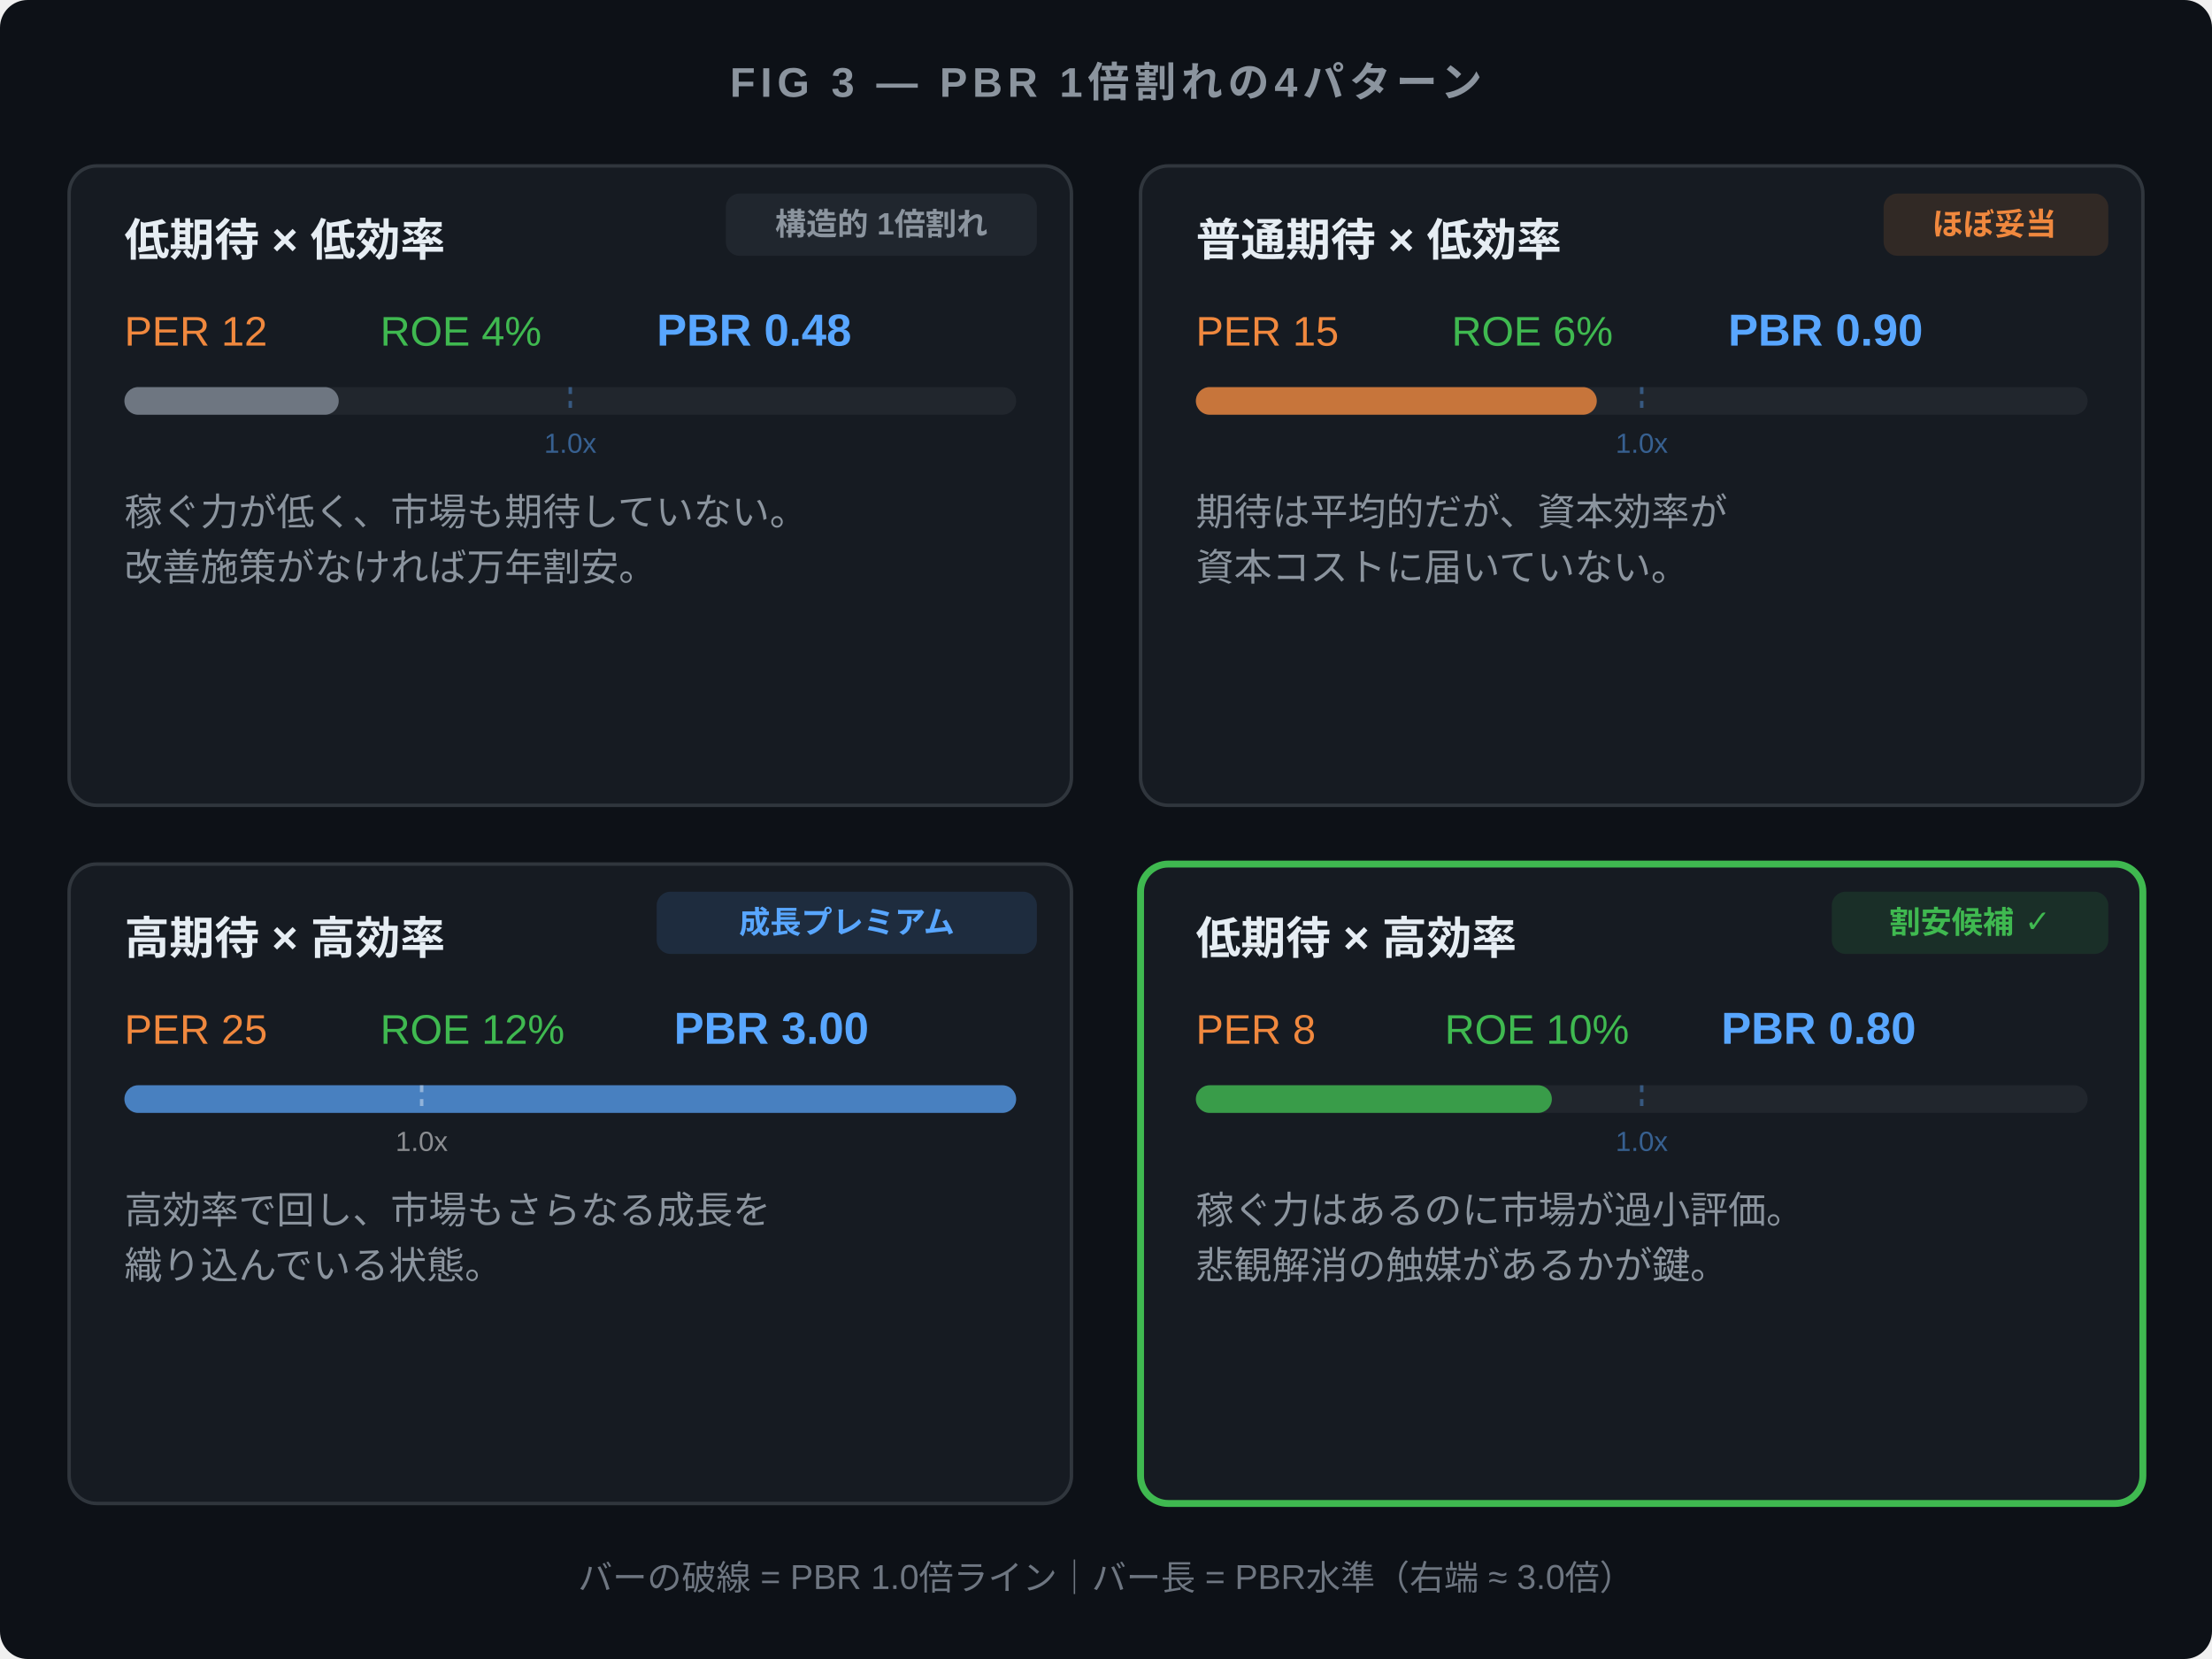
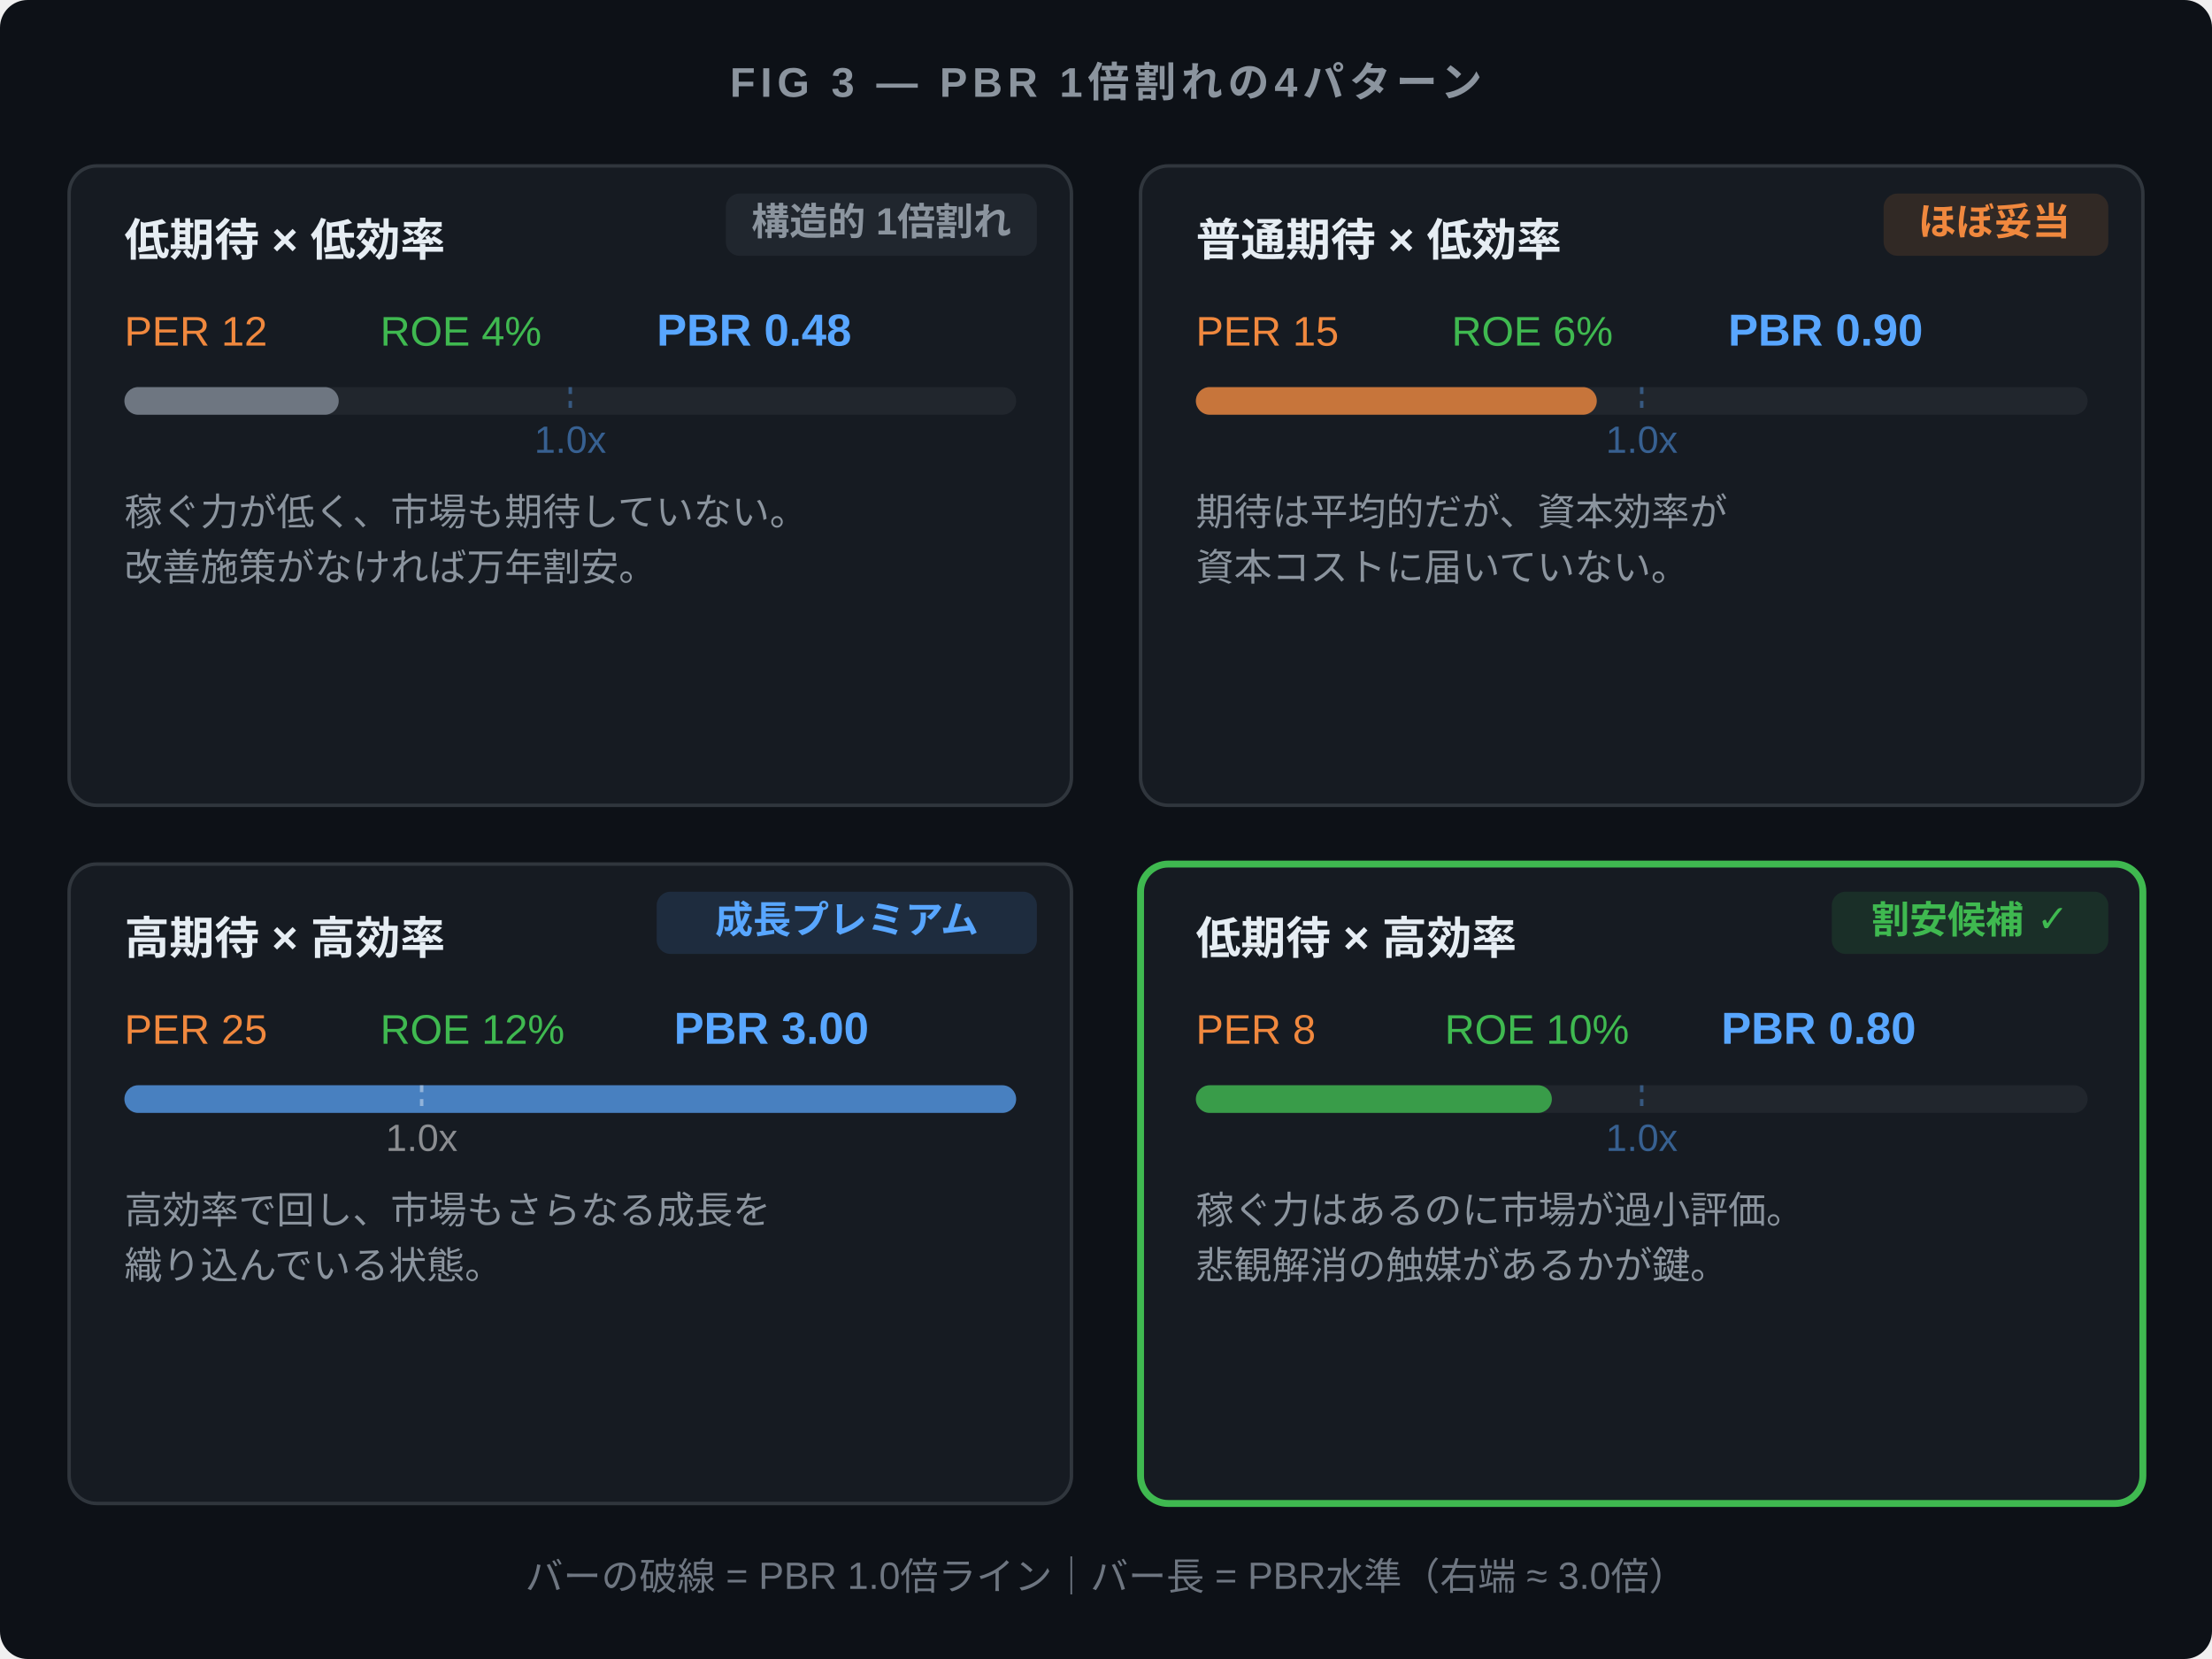
<svg xmlns="http://www.w3.org/2000/svg" viewBox="0 0 640 480" font-family="'Helvetica Neue', Arial, sans-serif">
  <rect width="640" height="480" fill="#0d1117" rx="8" />
  <text x="320" y="28" text-anchor="middle" fill="#8b949e" font-size="12" font-weight="600" letter-spacing="1.5">FIG 3 — PBR 1倍割れの4パターン</text>
  <rect x="20" y="48" width="290" height="185" fill="#161b22" stroke="#30363d" rx="8" />
  <rect x="210" y="56" width="90" height="18" fill="#6e768120" rx="4" />
-   <text x="255" y="68" text-anchor="middle" fill="#8b949e" font-size="9" font-weight="600">構造的 1倍割れ</text>
+   <text x="255" y="68" text-anchor="middle" fill="#8b949e" font-size="11" font-weight="600">構造的 1倍割れ</text>
  <text x="36" y="74" fill="#e6edf3" font-size="13" font-weight="600">低期待 × 低効率</text>
  <text x="36" y="100" fill="#f0883e" font-size="12">PER 12</text>
  <text x="110" y="100" fill="#3fb950" font-size="12">ROE 4%</text>
  <text x="190" y="100" fill="#58a6ff" font-size="13" font-weight="700">PBR 0.48</text>
  <rect x="36" y="112" width="258" height="8" fill="#21262d" rx="4" />
  <rect x="36" y="112" width="62" height="8" fill="#6e7681" rx="4" />
  <line x1="165" y1="112" x2="165" y2="120" stroke="#58a6ff" stroke-width="1" opacity="0.4" stroke-dasharray="2,2" />
-   <text x="165" y="131" text-anchor="middle" fill="#58a6ff" font-size="8" opacity="0.5">1.0x</text>
+   <text x="165" y="131" text-anchor="middle" fill="#58a6ff" font-size="11" opacity="0.5">1.0x</text>
  <text x="36" y="152" fill="#8b949e" font-size="11">稼ぐ力が低く、市場も期待していない。</text>
  <text x="36" y="168" fill="#8b949e" font-size="11">改善施策がなければ万年割安。</text>
  <rect x="330" y="48" width="290" height="185" fill="#161b22" stroke="#30363d" rx="8" />
  <rect x="545" y="56" width="65" height="18" fill="#f0883e20" rx="4" />
-   <text x="577" y="68" text-anchor="middle" fill="#f0883e" font-size="9" font-weight="600">ほぼ妥当</text>
+   <text x="577" y="68" text-anchor="middle" fill="#f0883e" font-size="11" font-weight="600">ほぼ妥当</text>
  <text x="346" y="74" fill="#e6edf3" font-size="13" font-weight="600">普通期待 × 低効率</text>
  <text x="346" y="100" fill="#f0883e" font-size="12">PER 15</text>
  <text x="420" y="100" fill="#3fb950" font-size="12">ROE 6%</text>
  <text x="500" y="100" fill="#58a6ff" font-size="13" font-weight="700">PBR 0.90</text>
  <rect x="346" y="112" width="258" height="8" fill="#21262d" rx="4" />
  <rect x="346" y="112" width="116" height="8" fill="#f0883e" rx="4" opacity="0.8" />
  <line x1="475" y1="112" x2="475" y2="120" stroke="#58a6ff" stroke-width="1" opacity="0.4" stroke-dasharray="2,2" />
-   <text x="475" y="131" text-anchor="middle" fill="#58a6ff" font-size="8" opacity="0.5">1.0x</text>
+   <text x="475" y="131" text-anchor="middle" fill="#58a6ff" font-size="11" opacity="0.5">1.0x</text>
  <text x="346" y="152" fill="#8b949e" font-size="11">期待は平均的だが、資本効率が</text>
  <text x="346" y="168" fill="#8b949e" font-size="11">資本コストに届いていない。</text>
  <rect x="20" y="250" width="290" height="185" fill="#161b22" stroke="#30363d" rx="8" />
  <rect x="190" y="258" width="110" height="18" fill="#58a6ff20" rx="4" />
-   <text x="245" y="270" text-anchor="middle" fill="#58a6ff" font-size="9" font-weight="600">成長プレミアム</text>
+   <text x="245" y="270" text-anchor="middle" fill="#58a6ff" font-size="11" font-weight="600">成長プレミアム</text>
  <text x="36" y="276" fill="#e6edf3" font-size="13" font-weight="600">高期待 × 高効率</text>
  <text x="36" y="302" fill="#f0883e" font-size="12">PER 25</text>
  <text x="110" y="302" fill="#3fb950" font-size="12">ROE 12%</text>
  <text x="195" y="302" fill="#58a6ff" font-size="13" font-weight="700">PBR 3.00</text>
  <rect x="36" y="314" width="258" height="8" fill="#21262d" rx="4" />
  <rect x="36" y="314" width="258" height="8" fill="#58a6ff" rx="4" opacity="0.7" />
  <line x1="122" y1="314" x2="122" y2="322" stroke="#ffffff" stroke-width="1" opacity="0.4" stroke-dasharray="2,2" />
-   <text x="122" y="333" text-anchor="middle" fill="#ffffff" font-size="8" opacity="0.5">1.0x</text>
+   <text x="122" y="333" text-anchor="middle" fill="#ffffff" font-size="11" opacity="0.5">1.0x</text>
  <text x="36" y="354" fill="#8b949e" font-size="11">高効率で回し、市場もさらなる成長を</text>
  <text x="36" y="370" fill="#8b949e" font-size="11">織り込んでいる状態。</text>
  <rect x="330" y="250" width="290" height="185" fill="#161b22" stroke="#3fb950" stroke-width="2" rx="8" />
  <rect x="530" y="258" width="80" height="18" fill="#3fb95020" rx="4" />
-   <text x="570" y="270" text-anchor="middle" fill="#3fb950" font-size="9" font-weight="600">割安候補 ✓</text>
+   <text x="570" y="270" text-anchor="middle" fill="#3fb950" font-size="11" font-weight="600">割安候補 ✓</text>
  <text x="346" y="276" fill="#e6edf3" font-size="13" font-weight="600">低期待 × 高効率</text>
  <text x="346" y="302" fill="#f0883e" font-size="12">PER 8</text>
  <text x="418" y="302" fill="#3fb950" font-size="12">ROE 10%</text>
  <text x="498" y="302" fill="#58a6ff" font-size="13" font-weight="700">PBR 0.80</text>
  <rect x="346" y="314" width="258" height="8" fill="#21262d" rx="4" />
  <rect x="346" y="314" width="103" height="8" fill="#3fb950" rx="4" opacity="0.8" />
  <line x1="475" y1="314" x2="475" y2="322" stroke="#58a6ff" stroke-width="1" opacity="0.4" stroke-dasharray="2,2" />
-   <text x="475" y="333" text-anchor="middle" fill="#58a6ff" font-size="8" opacity="0.5">1.0x</text>
+   <text x="475" y="333" text-anchor="middle" fill="#58a6ff" font-size="11" opacity="0.5">1.0x</text>
  <text x="346" y="354" fill="#8b949e" font-size="11">稼ぐ力はあるのに市場が過小評価。</text>
  <text x="346" y="370" fill="#8b949e" font-size="11">悲観解消の触媒があるかが鍵。</text>
-   <text x="320" y="460" text-anchor="middle" fill="#6e7681" font-size="10">バーの破線 = PBR 1.0倍ライン｜バー長 = PBR水準（右端 ≈ 3.0倍）</text>
+   <text x="320" y="460" text-anchor="middle" fill="#6e7681" font-size="11">バーの破線 = PBR 1.0倍ライン｜バー長 = PBR水準（右端 ≈ 3.0倍）</text>
</svg>
